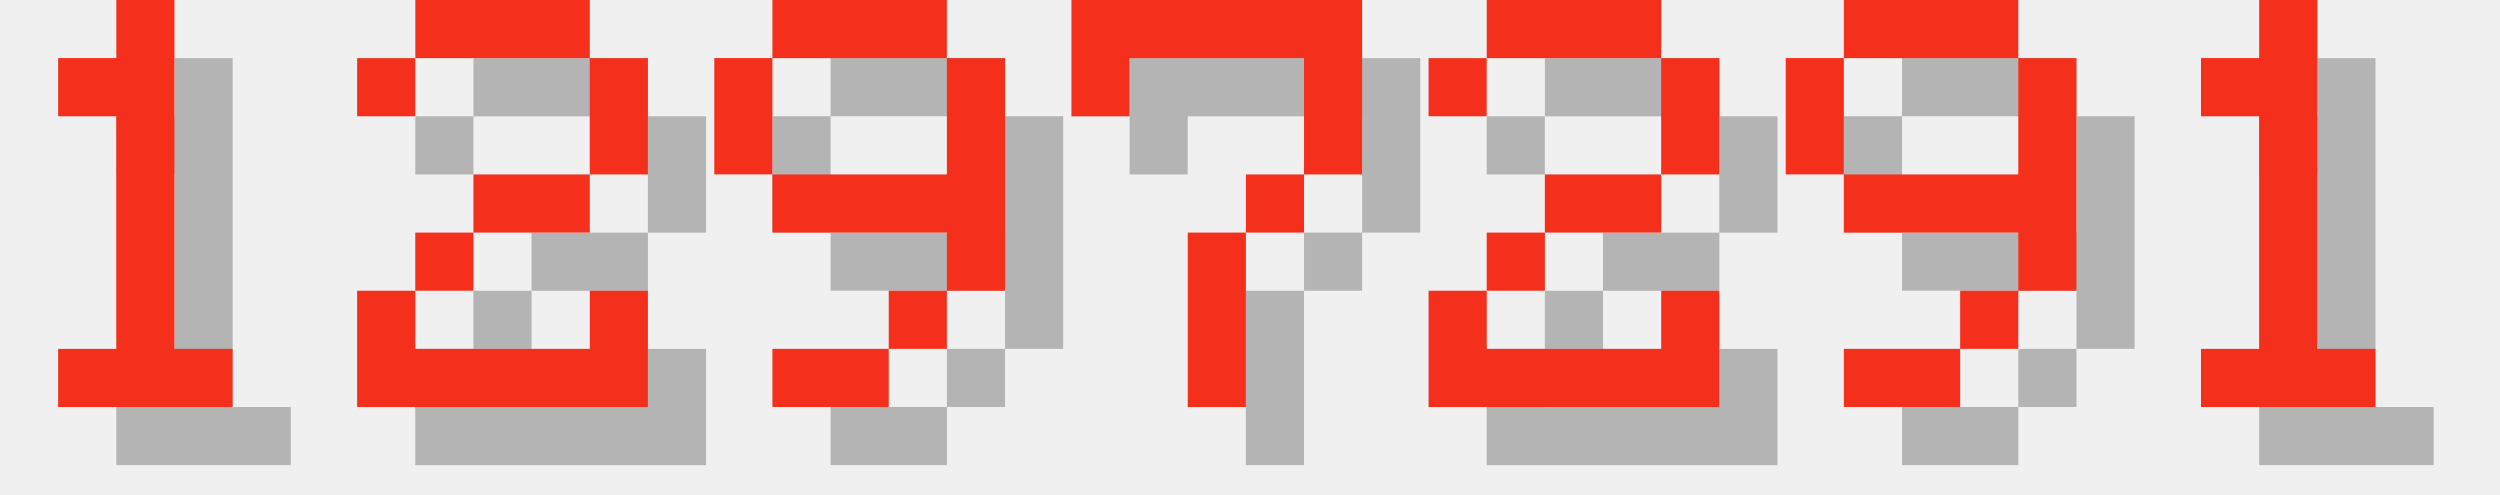
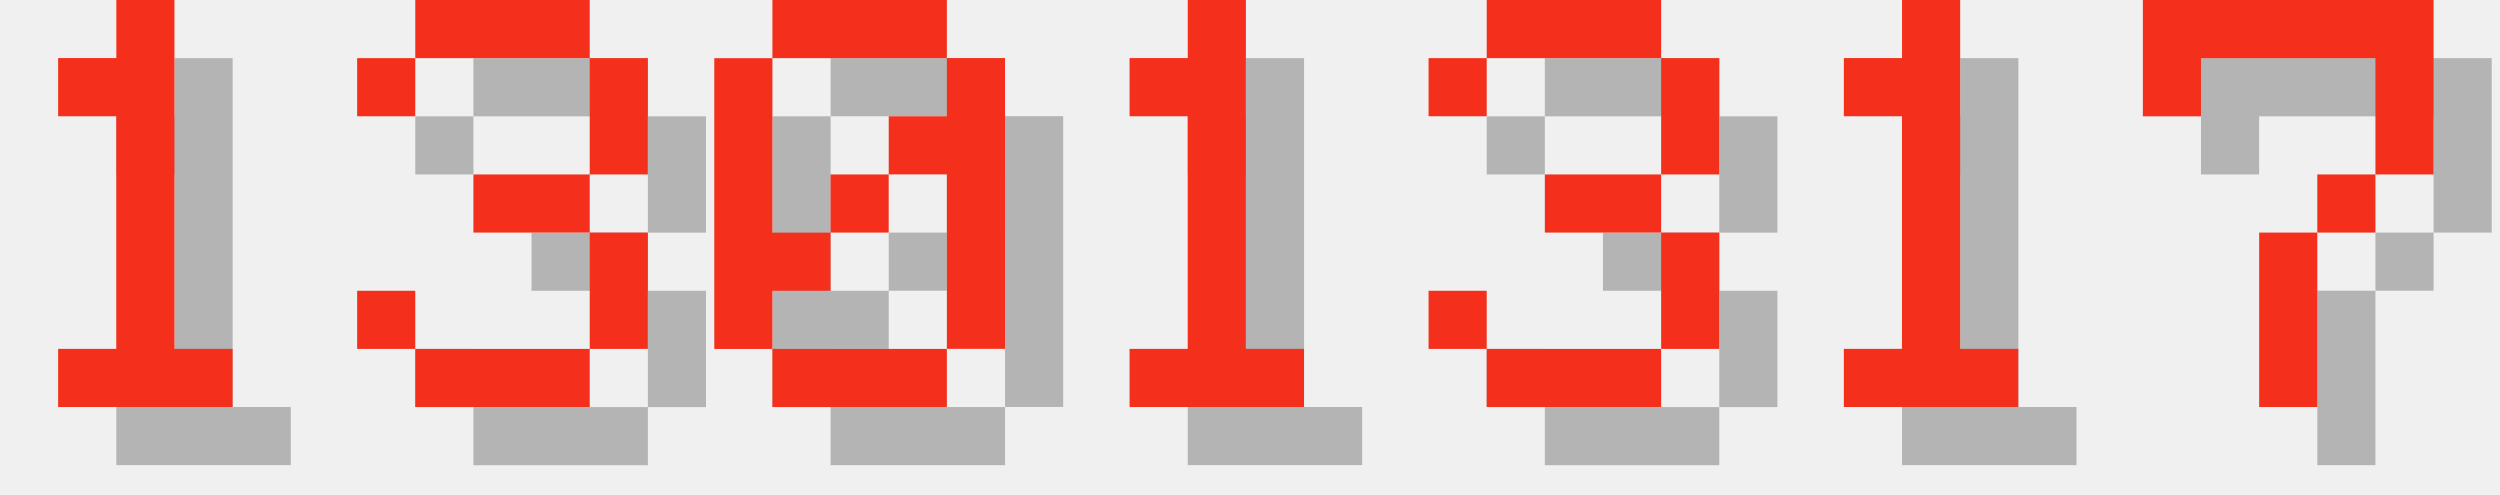
<svg xmlns="http://www.w3.org/2000/svg" version="1.1" width="182.0" height="36">
  <style>
        .text-foreground {
            fill: #F4301C;
        }
        .text-shadow {
            fill: #000000;
            fill-opacity: 0.25;
        }
    </style>
  <g class="digit" id="digit_1" transform="translate(0.0, 0), scale(4)">
    <path id="digit_1_shadow" class="text-shadow" d="m2.117 2.117v1.058h1.058v4.233h-1.058v1.058h3.175v-1.058h-1.058v-6.35h-1.058v1.058h-1.058z" fill-opacity=".5" style="paint-order:stroke fill markers" />
    <path id="digit_1_fg" class="text-foreground" d="m1.058 1.058v1.058h1.058v4.233h-1.058v1.058h3.175v-1.058h-1.058v-6.35h-1.058v1.058h-1.058z" fill="#fff" style="paint-order:stroke fill markers" />
  </g>
-   <g class="digit" id="digit_2" transform="translate(26.0, 0), scale(4)">
-     <path id="digit_2_shadow" class="text-shadow" d="m1.058 2.117v1.058h1.058v-1.058h3.175v2.117h-2.117v1.058h-1.058v1.058h-1.058v2.117h5.292v-2.117h-1.058v1.058h-3.175v-1.058h1.058v-1.058h2.117v-1.058h1.058v-2.117h-1.058v-1.058h-3.175v1.058h-1.058z" fill-opacity=".5" style="paint-order:stroke fill markers" />
-     <path id="digit_2_fg" class="text-foreground" d="m0 1.058v1.058h1.058v-1.058h3.175v2.117h-2.117v1.058h-1.058v1.058h-1.058v2.117h5.292v-2.117h-1.058v1.058h-3.175v-1.058h1.058v-1.058h2.117v-1.058h1.058v-2.117h-1.058v-1.058h-3.175v1.058h-1.058z" fill="#fff" style="paint-order:stroke fill markers" />
+   <g class="digit" id="digit_3" transform="translate(26.0, 0), scale(4)">
+     <path id="digit_3_shadow" class="text-shadow" d="m1.058 2.117v1.058h1.058v-1.058h3.175v2.117h-2.117v1.058h2.117v2.117h-3.175v-1.058h-1.058v1.058h1.058v1.058h3.175v-1.058h1.058v-2.117h-1.058v-1.058h1.058v-2.117h-1.058v-1.058h-3.175v1.058h-1.058z" fill-opacity=".5" style="paint-order:stroke fill markers" />
+     <path id="digit_3_fg" class="text-foreground" d="m0 1.058v1.058h1.058v-1.058h3.175v2.117h-2.117v1.058h2.117v2.117h-3.175v-1.058h-1.058v1.058h1.058v1.058h3.175v-1.058h1.058v-2.117h-1.058v-1.058h1.058v-2.117h-1.058v-1.058h-3.175v1.058h-1.058z" fill="#fff" style="paint-order:stroke fill markers" />
  </g>
-   <g class="digit" id="digit_9" transform="translate(52.0, 0), scale(4)">
-     <path id="digit_9_shadow" class="text-shadow" d="m2.117 1.058v1.058h3.175v-1.058h-3.175zm3.175 1.058v2.117h-3.175v1.058h3.175v1.058h1.058v-4.233h-1.058zm0 4.233h-1.058v1.058h1.058v-1.058zm-1.058 1.058h-2.117v1.058h2.117v-1.058zm-2.117-3.175v-2.117h-1.058v2.117h1.058z" fill-opacity=".5" style="paint-order:stroke fill markers" />
-     <path id="digit_9_fg" class="text-foreground" d="m1.058 0v1.058h3.175v-1.058h-3.175zm3.175 1.058v2.117h-3.175v1.058h3.175v1.058h1.058v-4.233h-1.058zm0 4.233h-1.058v1.058h1.058v-1.058zm-1.058 1.058h-2.117v1.058h2.117v-1.058zm-2.117-3.175v-2.117h-1.058v2.117h1.058z" fill="#fff" style="paint-order:stroke fill markers" />
+   <g class="digit" id="digit_0" transform="translate(52.0, 0), scale(4)">
+     <path id="digit_0_shadow" class="text-shadow" d="m2.117 1.058v1.058h3.175v-1.058h-3.175zm3.175 1.058v1.058h-1.058v1.058h1.058v3.175h1.058v-5.292h-1.058zm0 5.292h-3.175v1.058h3.175v-1.058zm-3.175 0v-1.058h1.058v-1.058h-1.058v-3.175h-1.058v5.292h1.058zm1.058-2.117h1.058v-1.058h-1.058v1.058z" fill-opacity=".5" style="paint-order:stroke fill markers" />
+     <path id="digit_0_fg" class="text-foreground" d="m1.058 0v1.058h3.175v-1.058h-3.175zm3.175 1.058v1.058h-1.058v1.058h1.058v3.175h1.058v-5.292h-1.058zm0 5.292h-3.175v1.058h3.175v-1.058zm-3.175 0v-1.058h1.058v-1.058h-1.058v-3.175h-1.058v5.292h1.058zm1.058-2.117h1.058v-1.058h-1.058v1.058z" fill="#fff" style="paint-order:stroke fill markers" />
  </g>
-   <g class="digit" id="digit_7" transform="translate(78.0, 0), scale(4)">
+   <g class="digit" id="digit_1" transform="translate(78.0, 0), scale(4)">
+     <path id="digit_1_shadow" class="text-shadow" d="m2.117 2.117v1.058h1.058v4.233h-1.058v1.058h3.175v-1.058h-1.058v-6.35h-1.058v1.058h-1.058z" fill-opacity=".5" style="paint-order:stroke fill markers" />
+     <path id="digit_1_fg" class="text-foreground" d="m1.058 1.058v1.058h1.058v4.233h-1.058v1.058h3.175v-1.058h-1.058v-6.35h-1.058v1.058h-1.058z" fill="#fff" style="paint-order:stroke fill markers" />
+   </g>
+   <g class="digit" id="digit_3" transform="translate(104.0, 0), scale(4)">
+     <path id="digit_3_shadow" class="text-shadow" d="m1.058 2.117v1.058h1.058v-1.058h3.175v2.117h-2.117v1.058h2.117v2.117h-3.175v-1.058h-1.058v1.058h1.058v1.058h3.175v-1.058h1.058v-2.117h-1.058v-1.058h1.058v-2.117h-1.058v-1.058h-3.175v1.058h-1.058z" fill-opacity=".5" style="paint-order:stroke fill markers" />
+     <path id="digit_3_fg" class="text-foreground" d="m0 1.058v1.058h1.058v-1.058h3.175v2.117h-2.117v1.058h2.117v2.117h-3.175v-1.058h-1.058v1.058h1.058v1.058h3.175v-1.058h1.058v-2.117h-1.058v-1.058h1.058v-2.117h-1.058v-1.058h-3.175v1.058h-1.058z" fill="#fff" style="paint-order:stroke fill markers" />
+   </g>
+   <g class="digit" id="digit_1" transform="translate(130.0, 0), scale(4)">
+     <path id="digit_1_shadow" class="text-shadow" d="m2.117 2.117v1.058h1.058v4.233h-1.058v1.058h3.175v-1.058h-1.058v-6.35h-1.058v1.058h-1.058z" fill-opacity=".5" style="paint-order:stroke fill markers" />
+     <path id="digit_1_fg" class="text-foreground" d="m1.058 1.058v1.058h1.058v4.233h-1.058v1.058h3.175v-1.058h-1.058v-6.35h-1.058v1.058h-1.058z" fill="#fff" style="paint-order:stroke fill markers" />
+   </g>
+   <g class="digit" id="digit_7" transform="translate(156.0, 0), scale(4)">
    <path id="digit_7_shadow" class="text-shadow" d="m1.058 1.058 2e-6 2.117h1.058v-1.058h3.175v1.058l2e-7 1.058h-1.058v1.058h-1.058l4e-7 3.175 1.058 1e-7v-3.175h1.058v-1.058h1.058l5e-7 -1.058v-2.117z" fill-opacity=".5" style="paint-order:stroke fill markers" />
    <path id="digit_7_fg" class="text-foreground" d="m0 0 2e-6 2.117h1.058v-1.058h3.175v1.058l2e-7 1.058h-1.058v1.058h-1.058l4e-7 3.175 1.058 1e-7v-3.175h1.058v-1.058h1.058l5e-7 -1.058v-2.117z" fill="#fff" style="paint-order:stroke fill markers" />
  </g>
-   <g class="digit" id="digit_2" transform="translate(104.0, 0), scale(4)">
-     <path id="digit_2_shadow" class="text-shadow" d="m1.058 2.117v1.058h1.058v-1.058h3.175v2.117h-2.117v1.058h-1.058v1.058h-1.058v2.117h5.292v-2.117h-1.058v1.058h-3.175v-1.058h1.058v-1.058h2.117v-1.058h1.058v-2.117h-1.058v-1.058h-3.175v1.058h-1.058z" fill-opacity=".5" style="paint-order:stroke fill markers" />
-     <path id="digit_2_fg" class="text-foreground" d="m0 1.058v1.058h1.058v-1.058h3.175v2.117h-2.117v1.058h-1.058v1.058h-1.058v2.117h5.292v-2.117h-1.058v1.058h-3.175v-1.058h1.058v-1.058h2.117v-1.058h1.058v-2.117h-1.058v-1.058h-3.175v1.058h-1.058z" fill="#fff" style="paint-order:stroke fill markers" />
-   </g>
-   <g class="digit" id="digit_9" transform="translate(130.0, 0), scale(4)">
-     <path id="digit_9_shadow" class="text-shadow" d="m2.117 1.058v1.058h3.175v-1.058h-3.175zm3.175 1.058v2.117h-3.175v1.058h3.175v1.058h1.058v-4.233h-1.058zm0 4.233h-1.058v1.058h1.058v-1.058zm-1.058 1.058h-2.117v1.058h2.117v-1.058zm-2.117-3.175v-2.117h-1.058v2.117h1.058z" fill-opacity=".5" style="paint-order:stroke fill markers" />
-     <path id="digit_9_fg" class="text-foreground" d="m1.058 0v1.058h3.175v-1.058h-3.175zm3.175 1.058v2.117h-3.175v1.058h3.175v1.058h1.058v-4.233h-1.058zm0 4.233h-1.058v1.058h1.058v-1.058zm-1.058 1.058h-2.117v1.058h2.117v-1.058zm-2.117-3.175v-2.117h-1.058v2.117h1.058z" fill="#fff" style="paint-order:stroke fill markers" />
-   </g>
-   <g class="digit" id="digit_1" transform="translate(156.0, 0), scale(4)">
-     <path id="digit_1_shadow" class="text-shadow" d="m2.117 2.117v1.058h1.058v4.233h-1.058v1.058h3.175v-1.058h-1.058v-6.35h-1.058v1.058h-1.058z" fill-opacity=".5" style="paint-order:stroke fill markers" />
-     <path id="digit_1_fg" class="text-foreground" d="m1.058 1.058v1.058h1.058v4.233h-1.058v1.058h3.175v-1.058h-1.058v-6.35h-1.058v1.058h-1.058z" fill="#fff" style="paint-order:stroke fill markers" />
-   </g>
</svg>
